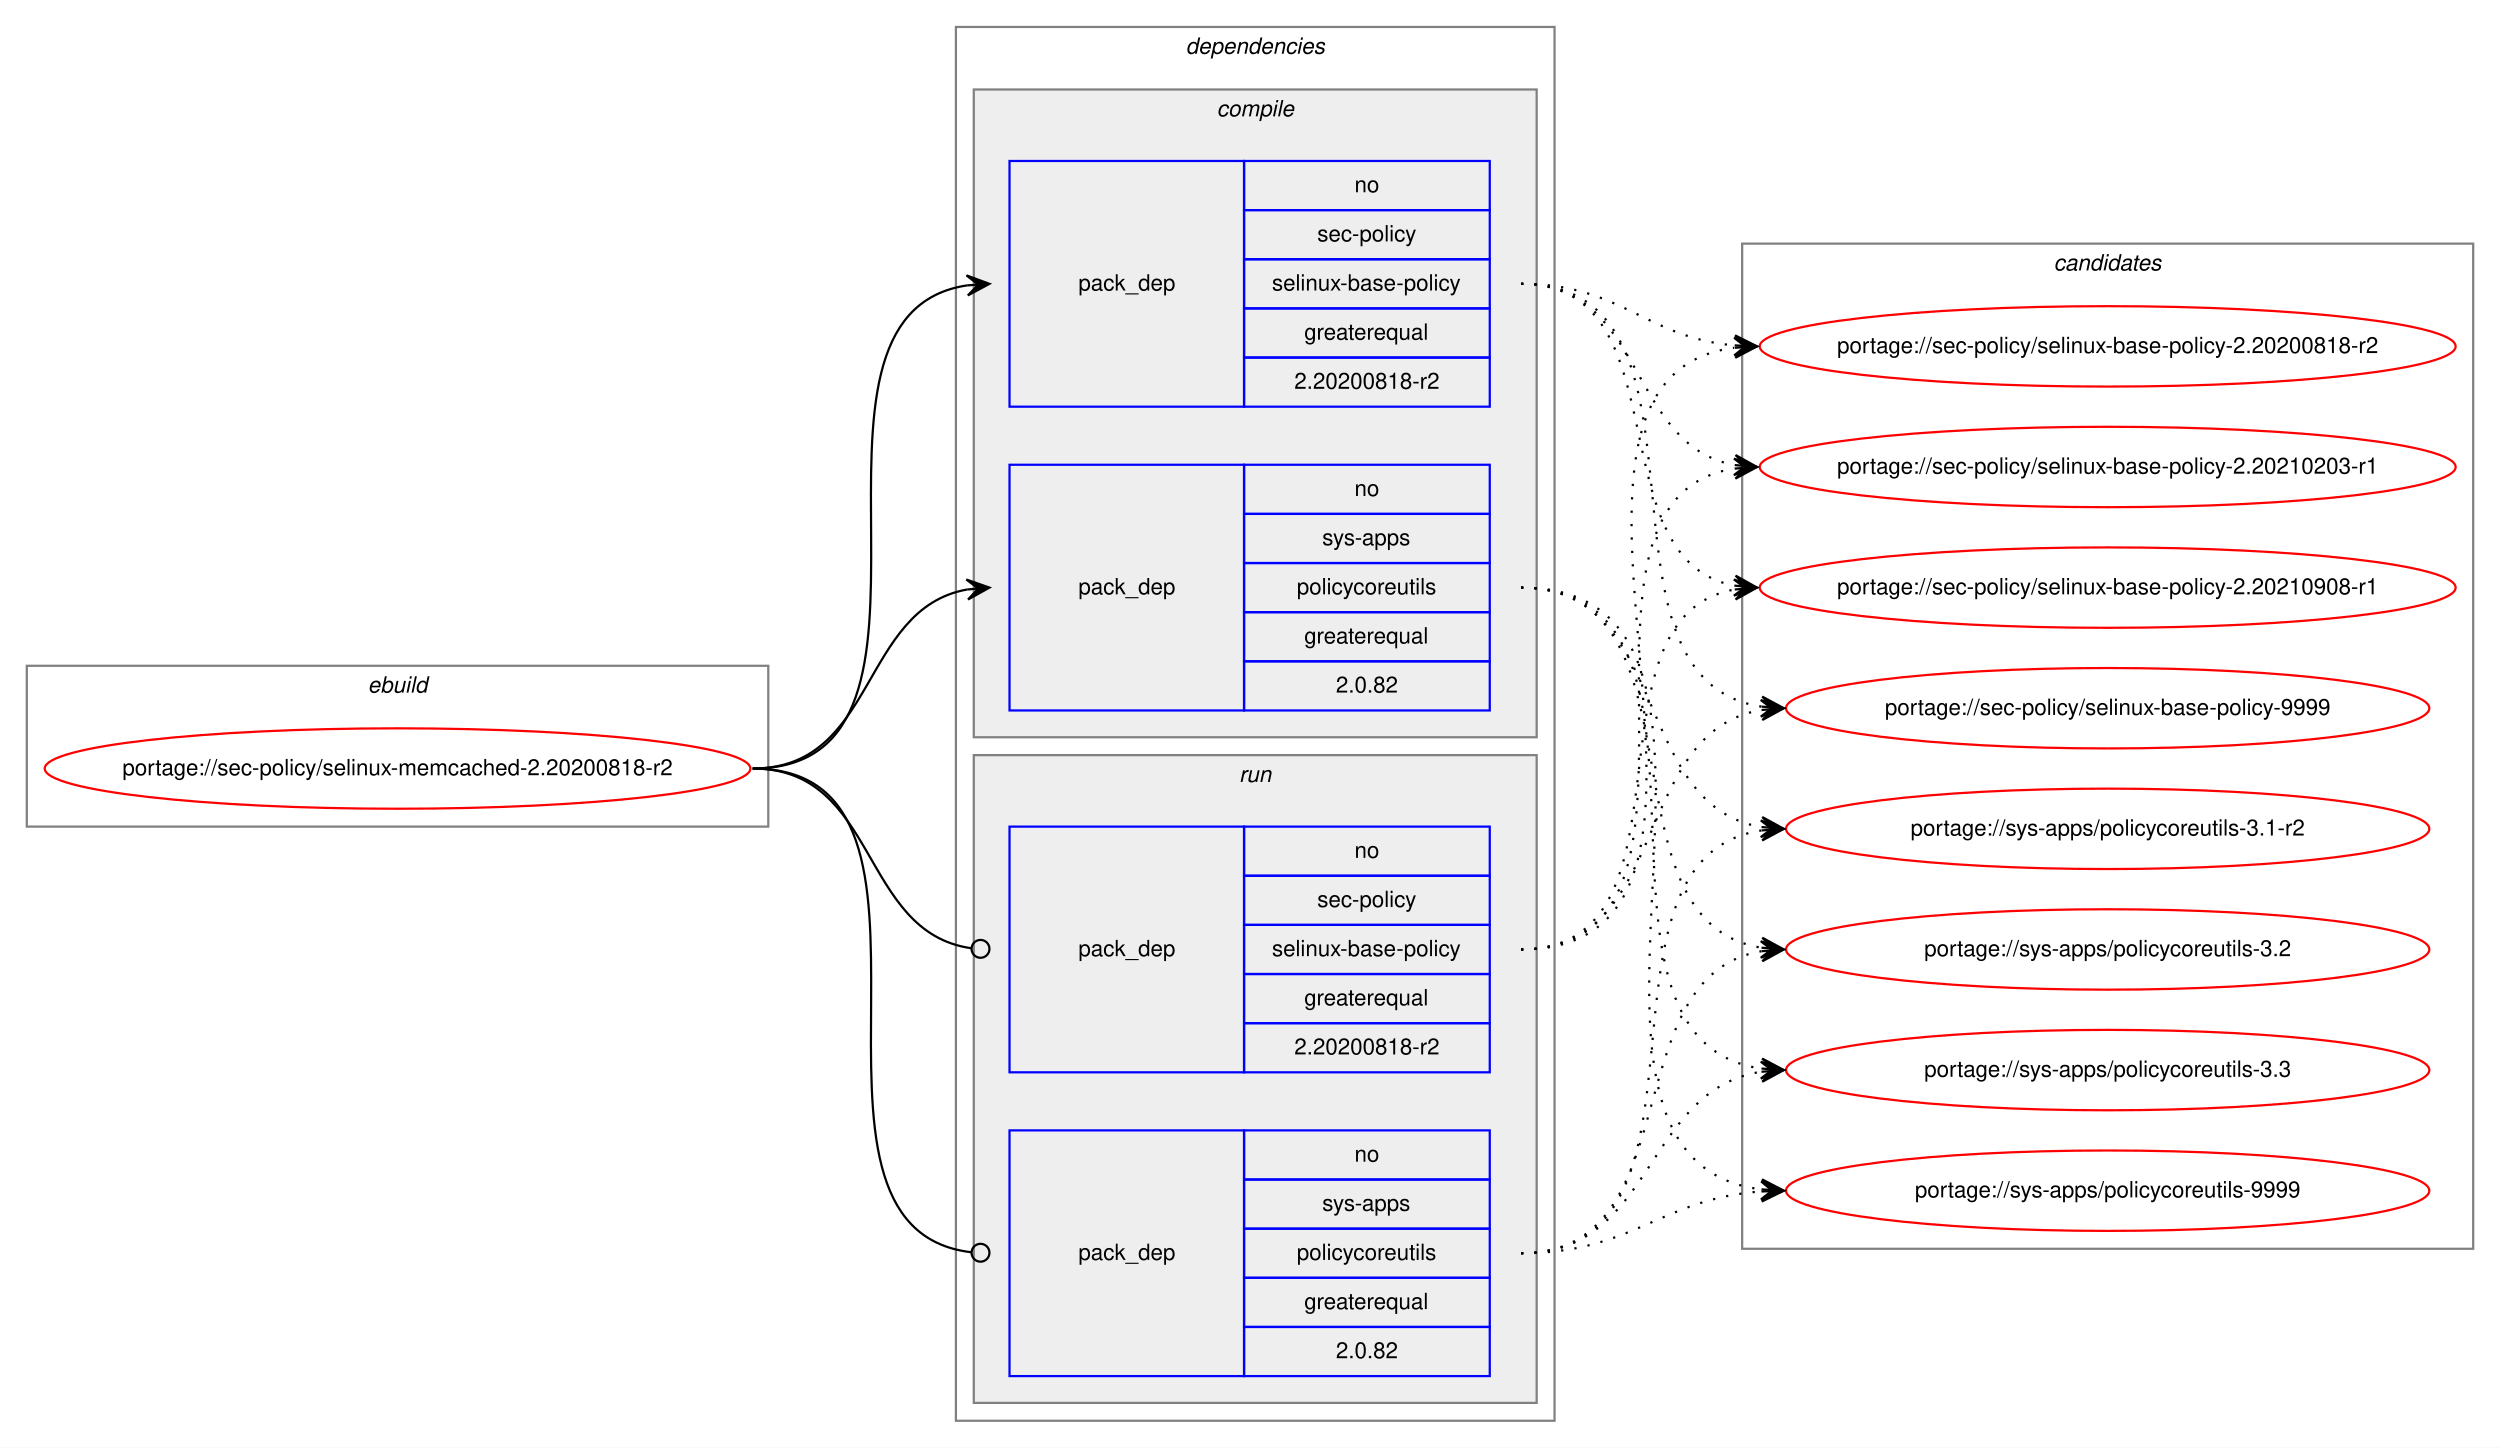
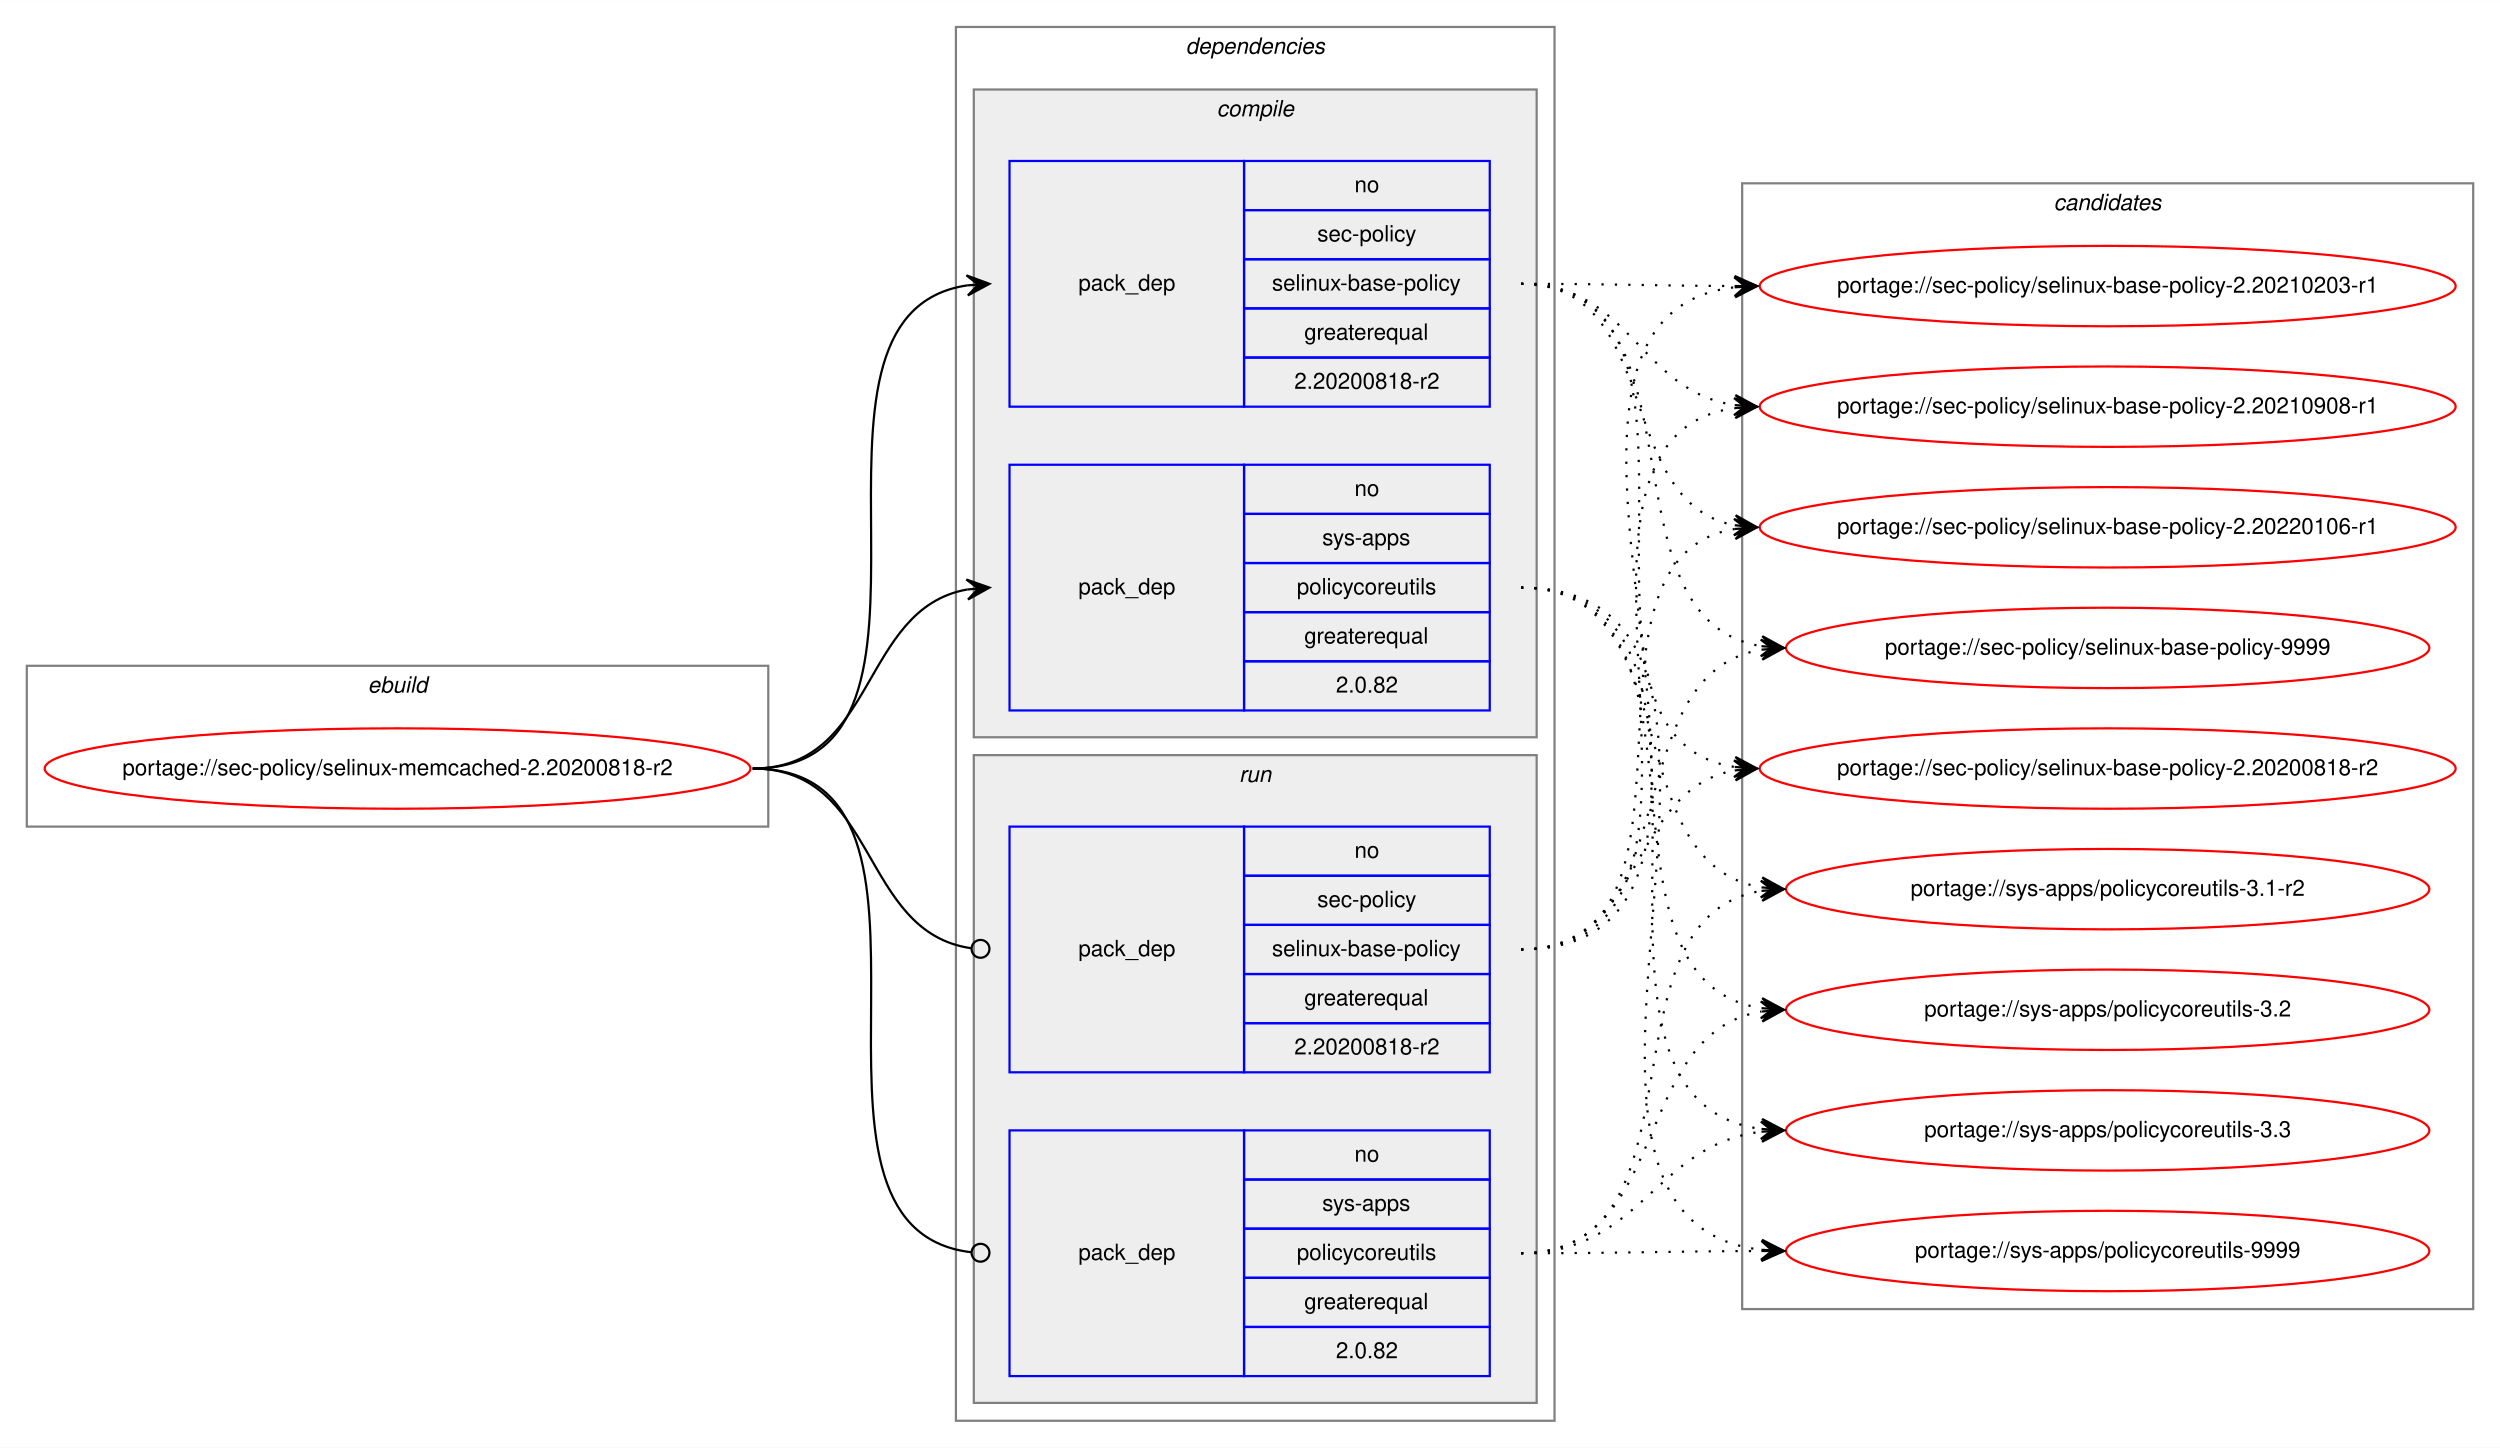
<svg xmlns="http://www.w3.org/2000/svg" xmlns:xlink="http://www.w3.org/1999/xlink" width="1119pt" height="648pt" viewBox="0.00 0.00 1119.24 648.00">
  <g id="graph0" class="graph" transform="scale(1 1) rotate(0) translate(4 644)">
    <polygon fill="white" stroke="transparent" points="-4,4 -4,-644 1115.24,-644 1115.24,4 -4,4" />
    <g id="clust1" class="cluster">
      <polygon fill="none" stroke="gray" points="8,-274 8,-346 339.96,-346 339.96,-274 8,-274" />
      <text text-anchor="start" x="160.64" y="-334" font-family="Helvetica,sans-Serif" font-style="italic" font-size="10.00">ebuild</text>
    </g>
    <g id="clust2" class="cluster">
      <polygon fill="none" stroke="gray" points="423.96,-8 423.96,-632 691.96,-632 691.96,-8 423.96,-8" />
      <text text-anchor="start" x="526.84" y="-620" font-family="Helvetica,sans-Serif" font-style="italic" font-size="10.00">dependencies</text>
    </g>
    <g id="clust3" class="cluster">
      <polygon fill="#eeeeee" stroke="gray" points="431.96,-314 431.96,-604 683.96,-604 683.96,-314 431.96,-314" />
      <text text-anchor="start" x="540.74" y="-592" font-family="Helvetica,sans-Serif" font-style="italic" font-size="10.00">compile</text>
    </g>
    <g id="clust7" class="cluster">
      <polygon fill="#eeeeee" stroke="gray" points="431.96,-16 431.96,-306 683.96,-306 683.96,-16 431.96,-16" />
      <text text-anchor="start" x="550.74" y="-294" font-family="Helvetica,sans-Serif" font-style="italic" font-size="10.00">run</text>
    </g>
    <g id="clust10" class="cluster">
-       <polygon fill="none" stroke="gray" points="775.96,-85 775.96,-535 1103.24,-535 1103.24,-85 775.96,-85" />
-       <text text-anchor="start" x="915.43" y="-523" font-family="Helvetica,sans-Serif" font-style="italic" font-size="10.00">candidates</text>
+       <polygon fill="none" stroke="gray" points="775.96,-58 775.96,-562 1103.24,-562 1103.24,-58 775.96,-58" />
+       <text text-anchor="start" x="915.43" y="-550" font-family="Helvetica,sans-Serif" font-style="italic" font-size="10.00">candidates</text>
    </g>
    <g id="node1" class="node">
      <g id="a_node1">
        <a xlink:href="../sec-policy/selinux-memcached-2.20200818-r2.svg" xlink:title="portage://sec-policy/selinux-memcached-2.20200818-r2">
          <ellipse fill="none" stroke="red" cx="173.98" cy="-300" rx="157.96" ry="18" />
          <text text-anchor="middle" x="173.98" y="-297" font-family="Helvetica,sans-Serif" font-size="10.00">portage://sec-policy/selinux-memcached-2.20200818-r2</text>
        </a>
      </g>
    </g>
    <g id="node2" class="node">
      <polygon fill="none" stroke="blue" points="447.96,-462 447.96,-572 552.96,-572 552.96,-462 447.96,-462" />
      <text text-anchor="start" x="478.79" y="-514" font-family="Helvetica,sans-Serif" font-size="10.00">pack_dep</text>
      <polygon fill="none" stroke="blue" points="552.96,-550 552.96,-572 662.96,-572 662.96,-550 552.96,-550" />
      <text text-anchor="start" x="602.4" y="-558" font-family="Helvetica,sans-Serif" font-size="10.00">no</text>
      <polygon fill="none" stroke="blue" points="552.96,-528 552.96,-550 662.96,-550 662.96,-528 552.96,-528" />
      <text text-anchor="start" x="585.74" y="-536" font-family="Helvetica,sans-Serif" font-size="10.00">sec-policy</text>
      <polygon fill="none" stroke="blue" points="552.96,-506 552.96,-528 662.96,-528 662.96,-506 552.96,-506" />
      <text text-anchor="start" x="565.46" y="-514" font-family="Helvetica,sans-Serif" font-size="10.00">selinux-base-policy</text>
      <polygon fill="none" stroke="blue" points="552.96,-484 552.96,-506 662.96,-506 662.96,-484 552.96,-484" />
      <text text-anchor="start" x="579.9" y="-492" font-family="Helvetica,sans-Serif" font-size="10.00">greaterequal</text>
      <polygon fill="none" stroke="blue" points="552.96,-462 552.96,-484 662.96,-484 662.96,-462 552.96,-462" />
      <text text-anchor="start" x="575.45" y="-470" font-family="Helvetica,sans-Serif" font-size="10.00">2.20200818-r2</text>
    </g>
    <g id="edge1" class="edge">
      <path fill="none" stroke="black" d="M332.98,-300C436.75,-300 338.61,-502.83 428.97,-516.3" />
      <polygon fill="black" stroke="black" points="438.96,-517 428.67,-520.79 433.97,-516.65 428.99,-516.3 428.99,-516.3 428.99,-516.3 433.97,-516.65 429.3,-511.81 438.96,-517 438.96,-517" />
    </g>
    <g id="node3" class="node">
      <polygon fill="none" stroke="blue" points="447.96,-326 447.96,-436 552.96,-436 552.96,-326 447.96,-326" />
      <text text-anchor="start" x="478.79" y="-378" font-family="Helvetica,sans-Serif" font-size="10.00">pack_dep</text>
      <polygon fill="none" stroke="blue" points="552.96,-414 552.96,-436 662.96,-436 662.96,-414 552.96,-414" />
      <text text-anchor="start" x="602.4" y="-422" font-family="Helvetica,sans-Serif" font-size="10.00">no</text>
      <polygon fill="none" stroke="blue" points="552.96,-392 552.96,-414 662.96,-414 662.96,-392 552.96,-392" />
      <text text-anchor="start" x="587.96" y="-400" font-family="Helvetica,sans-Serif" font-size="10.00">sys-apps</text>
      <polygon fill="none" stroke="blue" points="552.96,-370 552.96,-392 662.96,-392 662.96,-370 552.96,-370" />
      <text text-anchor="start" x="576.57" y="-378" font-family="Helvetica,sans-Serif" font-size="10.00">policycoreutils</text>
      <polygon fill="none" stroke="blue" points="552.96,-348 552.96,-370 662.96,-370 662.96,-348 552.96,-348" />
      <text text-anchor="start" x="579.9" y="-356" font-family="Helvetica,sans-Serif" font-size="10.00">greaterequal</text>
      <polygon fill="none" stroke="blue" points="552.96,-326 552.96,-348 662.96,-348 662.96,-326 552.96,-326" />
      <text text-anchor="start" x="594.07" y="-334" font-family="Helvetica,sans-Serif" font-size="10.00">2.0.82</text>
    </g>
    <g id="edge2" class="edge">
      <path fill="none" stroke="black" d="M332.98,-300C388.68,-300 380.94,-371.49 428.95,-380.15" />
      <polygon fill="black" stroke="black" points="438.96,-381 428.62,-384.63 433.98,-380.57 429,-380.15 429,-380.15 429,-380.15 433.98,-380.57 429.38,-375.67 438.96,-381 438.96,-381" />
    </g>
    <g id="node4" class="node">
      <polygon fill="none" stroke="blue" points="447.96,-164 447.96,-274 552.96,-274 552.96,-164 447.96,-164" />
      <text text-anchor="start" x="478.79" y="-216" font-family="Helvetica,sans-Serif" font-size="10.00">pack_dep</text>
      <polygon fill="none" stroke="blue" points="552.96,-252 552.96,-274 662.96,-274 662.96,-252 552.96,-252" />
      <text text-anchor="start" x="602.4" y="-260" font-family="Helvetica,sans-Serif" font-size="10.00">no</text>
      <polygon fill="none" stroke="blue" points="552.96,-230 552.96,-252 662.96,-252 662.96,-230 552.96,-230" />
      <text text-anchor="start" x="585.74" y="-238" font-family="Helvetica,sans-Serif" font-size="10.00">sec-policy</text>
      <polygon fill="none" stroke="blue" points="552.96,-208 552.96,-230 662.96,-230 662.96,-208 552.96,-208" />
      <text text-anchor="start" x="565.46" y="-216" font-family="Helvetica,sans-Serif" font-size="10.00">selinux-base-policy</text>
      <polygon fill="none" stroke="blue" points="552.96,-186 552.96,-208 662.96,-208 662.96,-186 552.96,-186" />
      <text text-anchor="start" x="579.9" y="-194" font-family="Helvetica,sans-Serif" font-size="10.00">greaterequal</text>
      <polygon fill="none" stroke="blue" points="552.96,-164 552.96,-186 662.96,-186 662.96,-164 552.96,-164" />
      <text text-anchor="start" x="575.45" y="-172" font-family="Helvetica,sans-Serif" font-size="10.00">2.20200818-r2</text>
    </g>
    <g id="edge3" class="edge">
      <path fill="none" stroke="black" d="M332.98,-300C389.37,-300 380.74,-226.72 430.78,-219.56" />
      <ellipse fill="none" stroke="black" cx="434.97" cy="-219.27" rx="4" ry="4" />
    </g>
    <g id="node5" class="node">
      <polygon fill="none" stroke="blue" points="447.96,-28 447.96,-138 552.96,-138 552.96,-28 447.96,-28" />
      <text text-anchor="start" x="478.79" y="-80" font-family="Helvetica,sans-Serif" font-size="10.00">pack_dep</text>
      <polygon fill="none" stroke="blue" points="552.96,-116 552.96,-138 662.96,-138 662.96,-116 552.96,-116" />
      <text text-anchor="start" x="602.4" y="-124" font-family="Helvetica,sans-Serif" font-size="10.00">no</text>
      <polygon fill="none" stroke="blue" points="552.96,-94 552.96,-116 662.96,-116 662.96,-94 552.96,-94" />
      <text text-anchor="start" x="587.96" y="-102" font-family="Helvetica,sans-Serif" font-size="10.00">sys-apps</text>
      <polygon fill="none" stroke="blue" points="552.96,-72 552.96,-94 662.96,-94 662.96,-72 552.96,-72" />
      <text text-anchor="start" x="576.57" y="-80" font-family="Helvetica,sans-Serif" font-size="10.00">policycoreutils</text>
      <polygon fill="none" stroke="blue" points="552.96,-50 552.96,-72 662.96,-72 662.96,-50 552.96,-50" />
      <text text-anchor="start" x="579.9" y="-58" font-family="Helvetica,sans-Serif" font-size="10.00">greaterequal</text>
      <polygon fill="none" stroke="blue" points="552.96,-28 552.96,-50 662.96,-50 662.96,-28 552.96,-28" />
      <text text-anchor="start" x="594.07" y="-36" font-family="Helvetica,sans-Serif" font-size="10.00">2.0.82</text>
    </g>
    <g id="edge4" class="edge">
      <path fill="none" stroke="black" d="M332.98,-300C437.48,-300 337.21,-94.29 430.91,-83.44" />
      <ellipse fill="none" stroke="black" cx="434.97" cy="-83.22" rx="4" ry="4" />
    </g>
    <g id="node6" class="node">
      <g id="a_node6">
        <a xlink:href="../sec-policy/selinux-base-policy-2.20200818-r2.svg" xlink:title="portage://sec-policy/selinux-base-policy-2.20200818-r2">
-           <ellipse fill="none" stroke="red" cx="939.6" cy="-489" rx="155.78" ry="18" />
-           <text text-anchor="middle" x="939.6" y="-486" font-family="Helvetica,sans-Serif" font-size="10.00">portage://sec-policy/selinux-base-policy-2.20200818-r2</text>
+           <ellipse fill="none" stroke="red" cx="939.6" cy="-300" rx="155.78" ry="18" />
+           <text text-anchor="middle" x="939.6" y="-297" font-family="Helvetica,sans-Serif" font-size="10.00">portage://sec-policy/selinux-base-policy-2.20200818-r2</text>
        </a>
      </g>
    </g>
    <g id="edge5" class="edge">
-       <path fill="none" stroke="black" stroke-dasharray="1,5" d="M676.96,-517C721.93,-517 732.55,-493 772.42,-489.44" />
-       <polygon fill="black" stroke="black" points="782.6,-489 772.81,-493.93 777.61,-489.22 772.61,-489.43 772.61,-489.43 772.61,-489.43 777.61,-489.22 772.42,-484.94 782.6,-489 782.6,-489" />
+       <path fill="none" stroke="black" stroke-dasharray="1,5" d="M676.96,-517C780.67,-517 682.33,-314.17 772.62,-300.7" />
+       <polygon fill="black" stroke="black" points="782.6,-300 772.94,-305.19 777.62,-300.35 772.63,-300.7 772.63,-300.7 772.63,-300.7 777.62,-300.35 772.31,-296.21 782.6,-300 782.6,-300" />
    </g>
    <g id="node7" class="node">
      <g id="a_node7">
        <a xlink:href="../sec-policy/selinux-base-policy-2.20210203-r1.svg" xlink:title="portage://sec-policy/selinux-base-policy-2.20210203-r1">
-           <ellipse fill="none" stroke="red" cx="939.6" cy="-435" rx="155.78" ry="18" />
-           <text text-anchor="middle" x="939.6" y="-432" font-family="Helvetica,sans-Serif" font-size="10.00">portage://sec-policy/selinux-base-policy-2.20210203-r1</text>
+           <ellipse fill="none" stroke="red" cx="939.6" cy="-516" rx="155.78" ry="18" />
+           <text text-anchor="middle" x="939.6" y="-513" font-family="Helvetica,sans-Serif" font-size="10.00">portage://sec-policy/selinux-base-policy-2.20210203-r1</text>
        </a>
      </g>
    </g>
    <g id="edge6" class="edge">
-       <path fill="none" stroke="black" stroke-dasharray="1,5" d="M676.96,-517C732.8,-517 724.5,-444.63 772.57,-435.87" />
-       <polygon fill="black" stroke="black" points="782.6,-435 773.03,-440.34 777.62,-435.43 772.64,-435.86 772.64,-435.86 772.64,-435.86 777.62,-435.43 772.25,-431.38 782.6,-435 782.6,-435" />
+       <path fill="none" stroke="black" stroke-dasharray="1,5" d="M676.96,-517C720.25,-517 733.6,-516.15 772.21,-516.02" />
+       <polygon fill="black" stroke="black" points="782.6,-516 772.61,-520.52 777.6,-516.01 772.6,-516.02 772.6,-516.02 772.6,-516.02 777.6,-516.01 772.6,-511.52 782.6,-516 782.6,-516" />
    </g>
    <g id="node8" class="node">
      <g id="a_node8">
        <a xlink:href="../sec-policy/selinux-base-policy-2.20210908-r1.svg" xlink:title="portage://sec-policy/selinux-base-policy-2.20210908-r1">
-           <ellipse fill="none" stroke="red" cx="939.6" cy="-381" rx="155.78" ry="18" />
-           <text text-anchor="middle" x="939.6" y="-378" font-family="Helvetica,sans-Serif" font-size="10.00">portage://sec-policy/selinux-base-policy-2.20210908-r1</text>
+           <ellipse fill="none" stroke="red" cx="939.6" cy="-462" rx="155.78" ry="18" />
+           <text text-anchor="middle" x="939.6" y="-459" font-family="Helvetica,sans-Serif" font-size="10.00">portage://sec-policy/selinux-base-policy-2.20210908-r1</text>
        </a>
      </g>
    </g>
    <g id="edge7" class="edge">
-       <path fill="none" stroke="black" stroke-dasharray="1,5" d="M676.96,-517C749.91,-517 710.24,-393.45 772.63,-381.87" />
-       <polygon fill="black" stroke="black" points="782.6,-381 773.03,-386.35 777.62,-381.43 772.64,-381.87 772.64,-381.87 772.64,-381.87 777.62,-381.43 772.25,-377.38 782.6,-381 782.6,-381" />
+       <path fill="none" stroke="black" stroke-dasharray="1,5" d="M676.96,-517C726.28,-517 729.45,-469.26 772.46,-462.74" />
+       <polygon fill="black" stroke="black" points="782.6,-462 772.96,-467.21 777.62,-462.36 772.63,-462.72 772.63,-462.72 772.63,-462.72 777.62,-462.36 772.3,-458.24 782.6,-462 782.6,-462" />
    </g>
    <g id="node9" class="node">
      <g id="a_node9">
-         <a xlink:href="../sec-policy/selinux-base-policy-9999.svg" xlink:title="portage://sec-policy/selinux-base-policy-9999">
-           <ellipse fill="none" stroke="red" cx="939.6" cy="-327" rx="144" ry="18" />
-           <text text-anchor="middle" x="939.6" y="-324" font-family="Helvetica,sans-Serif" font-size="10.00">portage://sec-policy/selinux-base-policy-9999</text>
+         <a xlink:href="../sec-policy/selinux-base-policy-2.20220106-r1.svg" xlink:title="portage://sec-policy/selinux-base-policy-2.20220106-r1">
+           <ellipse fill="none" stroke="red" cx="939.6" cy="-408" rx="155.78" ry="18" />
+           <text text-anchor="middle" x="939.6" y="-405" font-family="Helvetica,sans-Serif" font-size="10.00">portage://sec-policy/selinux-base-policy-2.20220106-r1</text>
        </a>
      </g>
    </g>
    <g id="edge8" class="edge">
-       <path fill="none" stroke="black" stroke-dasharray="1,5" d="M676.96,-517C772.69,-517 700.9,-340.48 784.53,-327.73" />
-       <polygon fill="black" stroke="black" points="794.6,-327 784.95,-332.21 789.62,-327.36 784.63,-327.72 784.63,-327.72 784.63,-327.72 789.62,-327.36 784.31,-323.23 794.6,-327 794.6,-327" />
+       <path fill="none" stroke="black" stroke-dasharray="1,5" d="M676.96,-517C740.74,-517 718.05,-419.6 772.37,-408.94" />
+       <polygon fill="black" stroke="black" points="782.6,-408 773.06,-413.4 777.62,-408.46 772.65,-408.92 772.65,-408.92 772.65,-408.92 777.62,-408.46 772.23,-404.44 782.6,-408 782.6,-408" />
    </g>
    <g id="node10" class="node">
      <g id="a_node10">
-         <a xlink:href="../sys-apps/policycoreutils-3.1-r2.svg" xlink:title="portage://sys-apps/policycoreutils-3.1-r2">
-           <ellipse fill="none" stroke="red" cx="939.6" cy="-273" rx="144" ry="18" />
-           <text text-anchor="middle" x="939.6" y="-270" font-family="Helvetica,sans-Serif" font-size="10.00">portage://sys-apps/policycoreutils-3.1-r2</text>
+         <a xlink:href="../sec-policy/selinux-base-policy-9999.svg" xlink:title="portage://sec-policy/selinux-base-policy-9999">
+           <ellipse fill="none" stroke="red" cx="939.6" cy="-354" rx="144" ry="18" />
+           <text text-anchor="middle" x="939.6" y="-351" font-family="Helvetica,sans-Serif" font-size="10.00">portage://sec-policy/selinux-base-policy-9999</text>
        </a>
      </g>
    </g>
    <g id="edge9" class="edge">
-       <path fill="none" stroke="black" stroke-dasharray="1,5" d="M676.96,-381C744.33,-381 725.85,-283.69 784.5,-273.81" />
-       <polygon fill="black" stroke="black" points="794.6,-273 784.99,-278.28 789.62,-273.4 784.64,-273.8 784.64,-273.8 784.64,-273.8 789.62,-273.4 784.28,-269.31 794.6,-273 794.6,-273" />
+       <path fill="none" stroke="black" stroke-dasharray="1,5" d="M676.96,-517C762.64,-517 710.02,-367.1 784.35,-354.8" />
+       <polygon fill="black" stroke="black" points="794.6,-354 784.98,-359.26 789.62,-354.39 784.63,-354.78 784.63,-354.78 784.63,-354.78 789.62,-354.39 784.28,-350.29 794.6,-354 794.6,-354" />
    </g>
    <g id="node11" class="node">
      <g id="a_node11">
-         <a xlink:href="../sys-apps/policycoreutils-3.2.svg" xlink:title="portage://sys-apps/policycoreutils-3.2">
-           <ellipse fill="none" stroke="red" cx="939.6" cy="-219" rx="144" ry="18" />
-           <text text-anchor="middle" x="939.6" y="-216" font-family="Helvetica,sans-Serif" font-size="10.00">portage://sys-apps/policycoreutils-3.2</text>
+         <a xlink:href="../sys-apps/policycoreutils-3.1-r2.svg" xlink:title="portage://sys-apps/policycoreutils-3.1-r2">
+           <ellipse fill="none" stroke="red" cx="939.6" cy="-246" rx="144" ry="18" />
+           <text text-anchor="middle" x="939.6" y="-243" font-family="Helvetica,sans-Serif" font-size="10.00">portage://sys-apps/policycoreutils-3.1-r2</text>
        </a>
      </g>
    </g>
    <g id="edge10" class="edge">
-       <path fill="none" stroke="black" stroke-dasharray="1,5" d="M676.96,-381C762.29,-381 710.32,-232.02 784.39,-219.8" />
-       <polygon fill="black" stroke="black" points="794.6,-219 784.98,-224.26 789.62,-219.39 784.63,-219.78 784.63,-219.78 784.63,-219.78 789.62,-219.39 784.28,-215.29 794.6,-219 794.6,-219" />
+       <path fill="none" stroke="black" stroke-dasharray="1,5" d="M676.96,-381C752.97,-381 718.51,-257.86 784.59,-246.79" />
+       <polygon fill="black" stroke="black" points="794.6,-246 784.99,-251.28 789.62,-246.39 784.63,-246.79 784.63,-246.79 784.63,-246.79 789.62,-246.39 784.28,-242.3 794.6,-246 794.6,-246" />
    </g>
    <g id="node12" class="node">
      <g id="a_node12">
-         <a xlink:href="../sys-apps/policycoreutils-3.3.svg" xlink:title="portage://sys-apps/policycoreutils-3.3">
-           <ellipse fill="none" stroke="red" cx="939.6" cy="-165" rx="144" ry="18" />
-           <text text-anchor="middle" x="939.6" y="-162" font-family="Helvetica,sans-Serif" font-size="10.00">portage://sys-apps/policycoreutils-3.3</text>
+         <a xlink:href="../sys-apps/policycoreutils-3.2.svg" xlink:title="portage://sys-apps/policycoreutils-3.2">
+           <ellipse fill="none" stroke="red" cx="939.6" cy="-192" rx="144" ry="18" />
+           <text text-anchor="middle" x="939.6" y="-189" font-family="Helvetica,sans-Serif" font-size="10.00">portage://sys-apps/policycoreutils-3.2</text>
        </a>
      </g>
    </g>
    <g id="edge11" class="edge">
-       <path fill="none" stroke="black" stroke-dasharray="1,5" d="M676.96,-381C782.65,-381 691.76,-179.11 784.39,-165.7" />
-       <polygon fill="black" stroke="black" points="794.6,-165 784.93,-170.17 789.62,-165.34 784.63,-165.68 784.63,-165.68 784.63,-165.68 789.62,-165.34 784.32,-161.19 794.6,-165 794.6,-165" />
+       <path fill="none" stroke="black" stroke-dasharray="1,5" d="M676.96,-381C772.33,-381 701.23,-205.41 784.56,-192.72" />
+       <polygon fill="black" stroke="black" points="794.6,-192 784.95,-197.21 789.62,-192.36 784.63,-192.72 784.63,-192.72 784.63,-192.72 789.62,-192.36 784.31,-188.23 794.6,-192 794.6,-192" />
    </g>
    <g id="node13" class="node">
      <g id="a_node13">
+         <a xlink:href="../sys-apps/policycoreutils-3.3.svg" xlink:title="portage://sys-apps/policycoreutils-3.3">
+           <ellipse fill="none" stroke="red" cx="939.6" cy="-138" rx="144" ry="18" />
+           <text text-anchor="middle" x="939.6" y="-135" font-family="Helvetica,sans-Serif" font-size="10.00">portage://sys-apps/policycoreutils-3.3</text>
+         </a>
+       </g>
+     </g>
+     <g id="edge12" class="edge">
+       <path fill="none" stroke="black" stroke-dasharray="1,5" d="M676.96,-381C793.32,-381 681.8,-152.49 784.36,-138.65" />
+       <polygon fill="black" stroke="black" points="794.6,-138 784.91,-143.13 789.61,-138.32 784.62,-138.64 784.62,-138.64 784.62,-138.64 789.61,-138.32 784.34,-134.15 794.6,-138 794.6,-138" />
+     </g>
+     <g id="node14" class="node">
+       <g id="a_node14">
        <a xlink:href="../sys-apps/policycoreutils-9999.svg" xlink:title="portage://sys-apps/policycoreutils-9999">
-           <ellipse fill="none" stroke="red" cx="939.6" cy="-111" rx="144" ry="18" />
-           <text text-anchor="middle" x="939.6" y="-108" font-family="Helvetica,sans-Serif" font-size="10.00">portage://sys-apps/policycoreutils-9999</text>
-         </a>
-       </g>
-     </g>
-     <g id="edge12" class="edge">
-       <path fill="none" stroke="black" stroke-dasharray="1,5" d="M676.96,-381C804.28,-381 671.39,-125.56 784.47,-111.59" />
-       <polygon fill="black" stroke="black" points="794.6,-111 784.88,-116.08 789.61,-111.29 784.62,-111.59 784.62,-111.59 784.62,-111.59 789.61,-111.29 784.36,-107.09 794.6,-111 794.6,-111" />
+           <ellipse fill="none" stroke="red" cx="939.6" cy="-84" rx="144" ry="18" />
+           <text text-anchor="middle" x="939.6" y="-81" font-family="Helvetica,sans-Serif" font-size="10.00">portage://sys-apps/policycoreutils-9999</text>
+         </a>
+       </g>
    </g>
    <g id="edge13" class="edge">
-       <path fill="none" stroke="black" stroke-dasharray="1,5" d="M676.96,-219C802.17,-219 662.13,-473.92 772.32,-488.36" />
-       <polygon fill="black" stroke="black" points="782.6,-489 772.34,-492.87 777.61,-488.69 772.62,-488.38 772.62,-488.38 772.62,-488.38 777.61,-488.69 772.9,-483.89 782.6,-489 782.6,-489" />
+       <path fill="none" stroke="black" stroke-dasharray="1,5" d="M676.96,-381C815.34,-381 660.87,-98.89 784.37,-84.56" />
+       <polygon fill="black" stroke="black" points="794.6,-84 784.87,-89.04 789.61,-84.28 784.62,-84.55 784.62,-84.55 784.62,-84.55 789.61,-84.28 784.37,-80.06 794.6,-84 794.6,-84" />
    </g>
    <g id="edge14" class="edge">
-       <path fill="none" stroke="black" stroke-dasharray="1,5" d="M676.96,-219C780.18,-219 682.87,-420.49 772.38,-434.26" />
-       <polygon fill="black" stroke="black" points="782.6,-435 772.3,-438.77 777.62,-434.64 772.63,-434.28 772.63,-434.28 772.63,-434.28 777.62,-434.64 772.95,-429.79 782.6,-435 782.6,-435" />
+       <path fill="none" stroke="black" stroke-dasharray="1,5" d="M676.96,-219C732.54,-219 724.71,-290.49 772.61,-299.15" />
+       <polygon fill="black" stroke="black" points="782.6,-300 772.26,-303.63 777.62,-299.57 772.64,-299.15 772.64,-299.15 772.64,-299.15 777.62,-299.57 773.02,-294.66 782.6,-300 782.6,-300" />
    </g>
    <g id="edge15" class="edge">
-       <path fill="none" stroke="black" stroke-dasharray="1,5" d="M676.96,-219C759.22,-219 702.06,-367.38 772.34,-380.13" />
-       <polygon fill="black" stroke="black" points="782.6,-381 772.26,-384.64 777.62,-380.58 772.64,-380.15 772.64,-380.15 772.64,-380.15 777.62,-380.58 773.02,-375.67 782.6,-381 782.6,-381" />
+       <path fill="none" stroke="black" stroke-dasharray="1,5" d="M676.96,-219C813.51,-219 651.16,-501.11 772.53,-515.44" />
+       <polygon fill="black" stroke="black" points="782.6,-516 772.37,-519.93 777.61,-515.72 772.62,-515.44 772.62,-515.44 772.62,-515.44 777.61,-515.72 772.87,-510.95 782.6,-516 782.6,-516" />
    </g>
    <g id="edge16" class="edge">
-       <path fill="none" stroke="black" stroke-dasharray="1,5" d="M676.96,-219C744.33,-219 725.85,-316.31 784.5,-326.19" />
-       <polygon fill="black" stroke="black" points="794.6,-327 784.28,-330.69 789.62,-326.6 784.64,-326.2 784.64,-326.2 784.64,-326.2 789.62,-326.6 784.99,-321.72 794.6,-327 794.6,-327" />
+       <path fill="none" stroke="black" stroke-dasharray="1,5" d="M676.96,-219C791.16,-219 672.48,-447.51 772.58,-461.35" />
+       <polygon fill="black" stroke="black" points="782.6,-462 772.33,-465.84 777.61,-461.67 772.62,-461.35 772.62,-461.35 772.62,-461.35 777.61,-461.67 772.92,-456.86 782.6,-462 782.6,-462" />
    </g>
    <g id="edge17" class="edge">
-       <path fill="none" stroke="black" stroke-dasharray="1,5" d="M676.96,-83C772.69,-83 700.9,-259.52 784.53,-272.27" />
-       <polygon fill="black" stroke="black" points="794.6,-273 784.31,-276.77 789.62,-272.64 784.63,-272.28 784.63,-272.28 784.63,-272.28 789.62,-272.64 784.95,-267.79 794.6,-273 794.6,-273" />
+       <path fill="none" stroke="black" stroke-dasharray="1,5" d="M676.96,-219C769.62,-219 692.56,-394.23 772.63,-407.24" />
+       <polygon fill="black" stroke="black" points="782.6,-408 772.29,-411.73 777.62,-407.62 772.63,-407.24 772.63,-407.24 772.63,-407.24 777.62,-407.62 772.97,-402.75 782.6,-408 782.6,-408" />
    </g>
    <g id="edge18" class="edge">
-       <path fill="none" stroke="black" stroke-dasharray="1,5" d="M676.96,-83C753.29,-83 718.23,-207.06 784.55,-218.2" />
-       <polygon fill="black" stroke="black" points="794.6,-219 784.28,-222.69 789.62,-218.6 784.63,-218.21 784.63,-218.21 784.63,-218.21 789.62,-218.6 784.99,-213.72 794.6,-219 794.6,-219" />
+       <path fill="none" stroke="black" stroke-dasharray="1,5" d="M676.96,-219C752.97,-219 718.51,-342.14 784.59,-353.21" />
+       <polygon fill="black" stroke="black" points="794.6,-354 784.28,-357.7 789.62,-353.61 784.63,-353.21 784.63,-353.21 784.63,-353.21 789.62,-353.61 784.99,-348.72 794.6,-354 794.6,-354" />
    </g>
    <g id="edge19" class="edge">
-       <path fill="none" stroke="black" stroke-dasharray="1,5" d="M676.96,-83C737.09,-83 731.75,-155.97 784.45,-164.24" />
-       <polygon fill="black" stroke="black" points="794.6,-165 784.3,-168.74 789.62,-164.63 784.63,-164.25 784.63,-164.25 784.63,-164.25 789.62,-164.63 784.97,-159.77 794.6,-165 794.6,-165" />
+       <path fill="none" stroke="black" stroke-dasharray="1,5" d="M676.96,-83C762.64,-83 710.02,-232.9 784.35,-245.2" />
+       <polygon fill="black" stroke="black" points="794.6,-246 784.28,-249.71 789.62,-245.61 784.63,-245.22 784.63,-245.22 784.63,-245.22 789.62,-245.61 784.98,-240.74 794.6,-246 794.6,-246" />
    </g>
    <g id="edge20" class="edge">
-       <path fill="none" stroke="black" stroke-dasharray="1,5" d="M676.96,-83C727.14,-83 739.32,-107.4 784.45,-110.65" />
-       <polygon fill="black" stroke="black" points="794.6,-111 784.45,-115.15 789.61,-110.83 784.61,-110.65 784.61,-110.65 784.61,-110.65 789.61,-110.83 784.77,-106.15 794.6,-111 794.6,-111" />
+       <path fill="none" stroke="black" stroke-dasharray="1,5" d="M676.96,-83C744.62,-83 725.61,-181.21 784.46,-191.19" />
+       <polygon fill="black" stroke="black" points="794.6,-192 784.28,-195.68 789.62,-191.6 784.64,-191.2 784.64,-191.2 784.64,-191.2 789.62,-191.6 785,-186.71 794.6,-192 794.6,-192" />
+     </g>
+     <g id="edge21" class="edge">
+       <path fill="none" stroke="black" stroke-dasharray="1,5" d="M676.96,-83C731.07,-83 736.39,-131.34 784.4,-137.38" />
+       <polygon fill="black" stroke="black" points="794.6,-138 784.35,-141.89 789.61,-137.7 784.62,-137.4 784.62,-137.4 784.62,-137.4 789.61,-137.7 784.89,-132.9 794.6,-138 794.6,-138" />
+     </g>
+     <g id="edge22" class="edge">
+       <path fill="none" stroke="black" stroke-dasharray="1,5" d="M676.96,-83C725.67,-83 740.35,-83.87 784.41,-83.99" />
+       <polygon fill="black" stroke="black" points="794.6,-84 784.6,-88.49 789.6,-83.99 784.6,-83.99 784.6,-83.99 784.6,-83.99 789.6,-83.99 784.61,-79.49 794.6,-84 794.6,-84" />
    </g>
  </g>
</svg>
